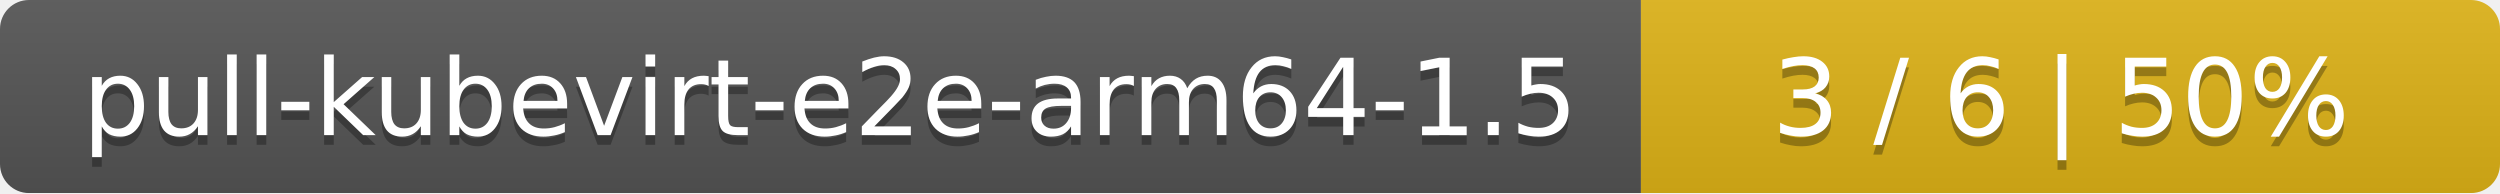
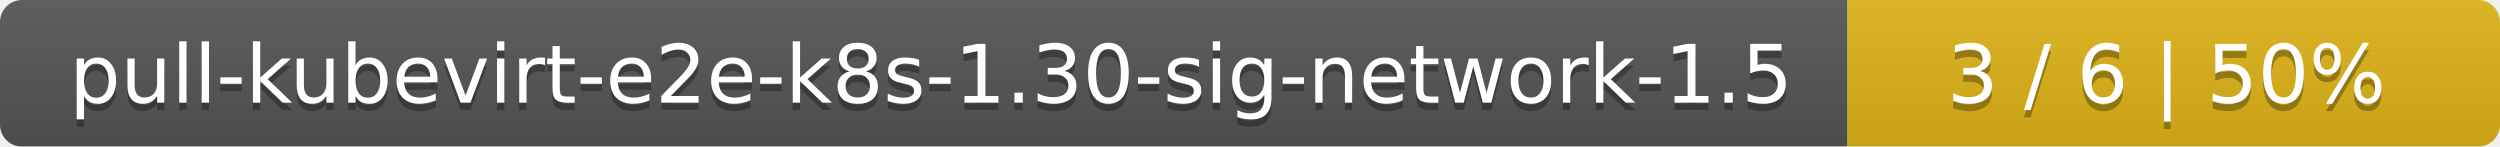
- <svg xmlns="http://www.w3.org/2000/svg" width="259" height="20">
+ <svg xmlns="http://www.w3.org/2000/svg" width="341" height="20">
  <linearGradient id="smooth" x2="0" y2="100%">
    <stop offset="0" stop-color="#bbb" stop-opacity=".1" />
    <stop offset="1" stop-opacity=".1" />
  </linearGradient>
  <mask id="round">
-     <rect width="259" height="20" rx="3" fill="#fff" />
+     <rect width="341" height="20" rx="3" fill="#fff" />
  </mask>
  <g mask="url(#round)">
-     <rect width="170" height="20" fill="#555" />
-     <rect x="170" width="89" height="20" fill="#dfb317" />
-     <rect width="259" height="20" fill="url(#smooth)" />
+     <rect width="252" height="20" fill="#555" />
+     <rect x="252" width="89" height="20" fill="#dfb317" />
+     <rect width="341" height="20" fill="url(#smooth)" />
  </g>
  <g fill="#fff" text-anchor="middle" font-family="DejaVu Sans,Verdana,Geneva,sans-serif" font-size="11">
-     <text x="86" y="15" fill="#010101" fill-opacity=".3">pull-kubevirt-e2e-arm64-1.5</text>
-     <text x="86" y="14">pull-kubevirt-e2e-arm64-1.5</text>
-     <text x="213.5" y="15" fill="#010101" fill-opacity=".3">3 / 6    |    50%</text>
-     <text x="213.5" y="14">3 / 6    |    50%</text>
+     <text x="127" y="15" fill="#010101" fill-opacity=".3">pull-kubevirt-e2e-k8s-1.30-sig-network-1.5</text>
+     <text x="127" y="14">pull-kubevirt-e2e-k8s-1.30-sig-network-1.5</text>
+     <text x="295.5" y="15" fill="#010101" fill-opacity=".3">3 / 6    |    50%</text>
+     <text x="295.5" y="14">3 / 6    |    50%</text>
  </g>
</svg>
